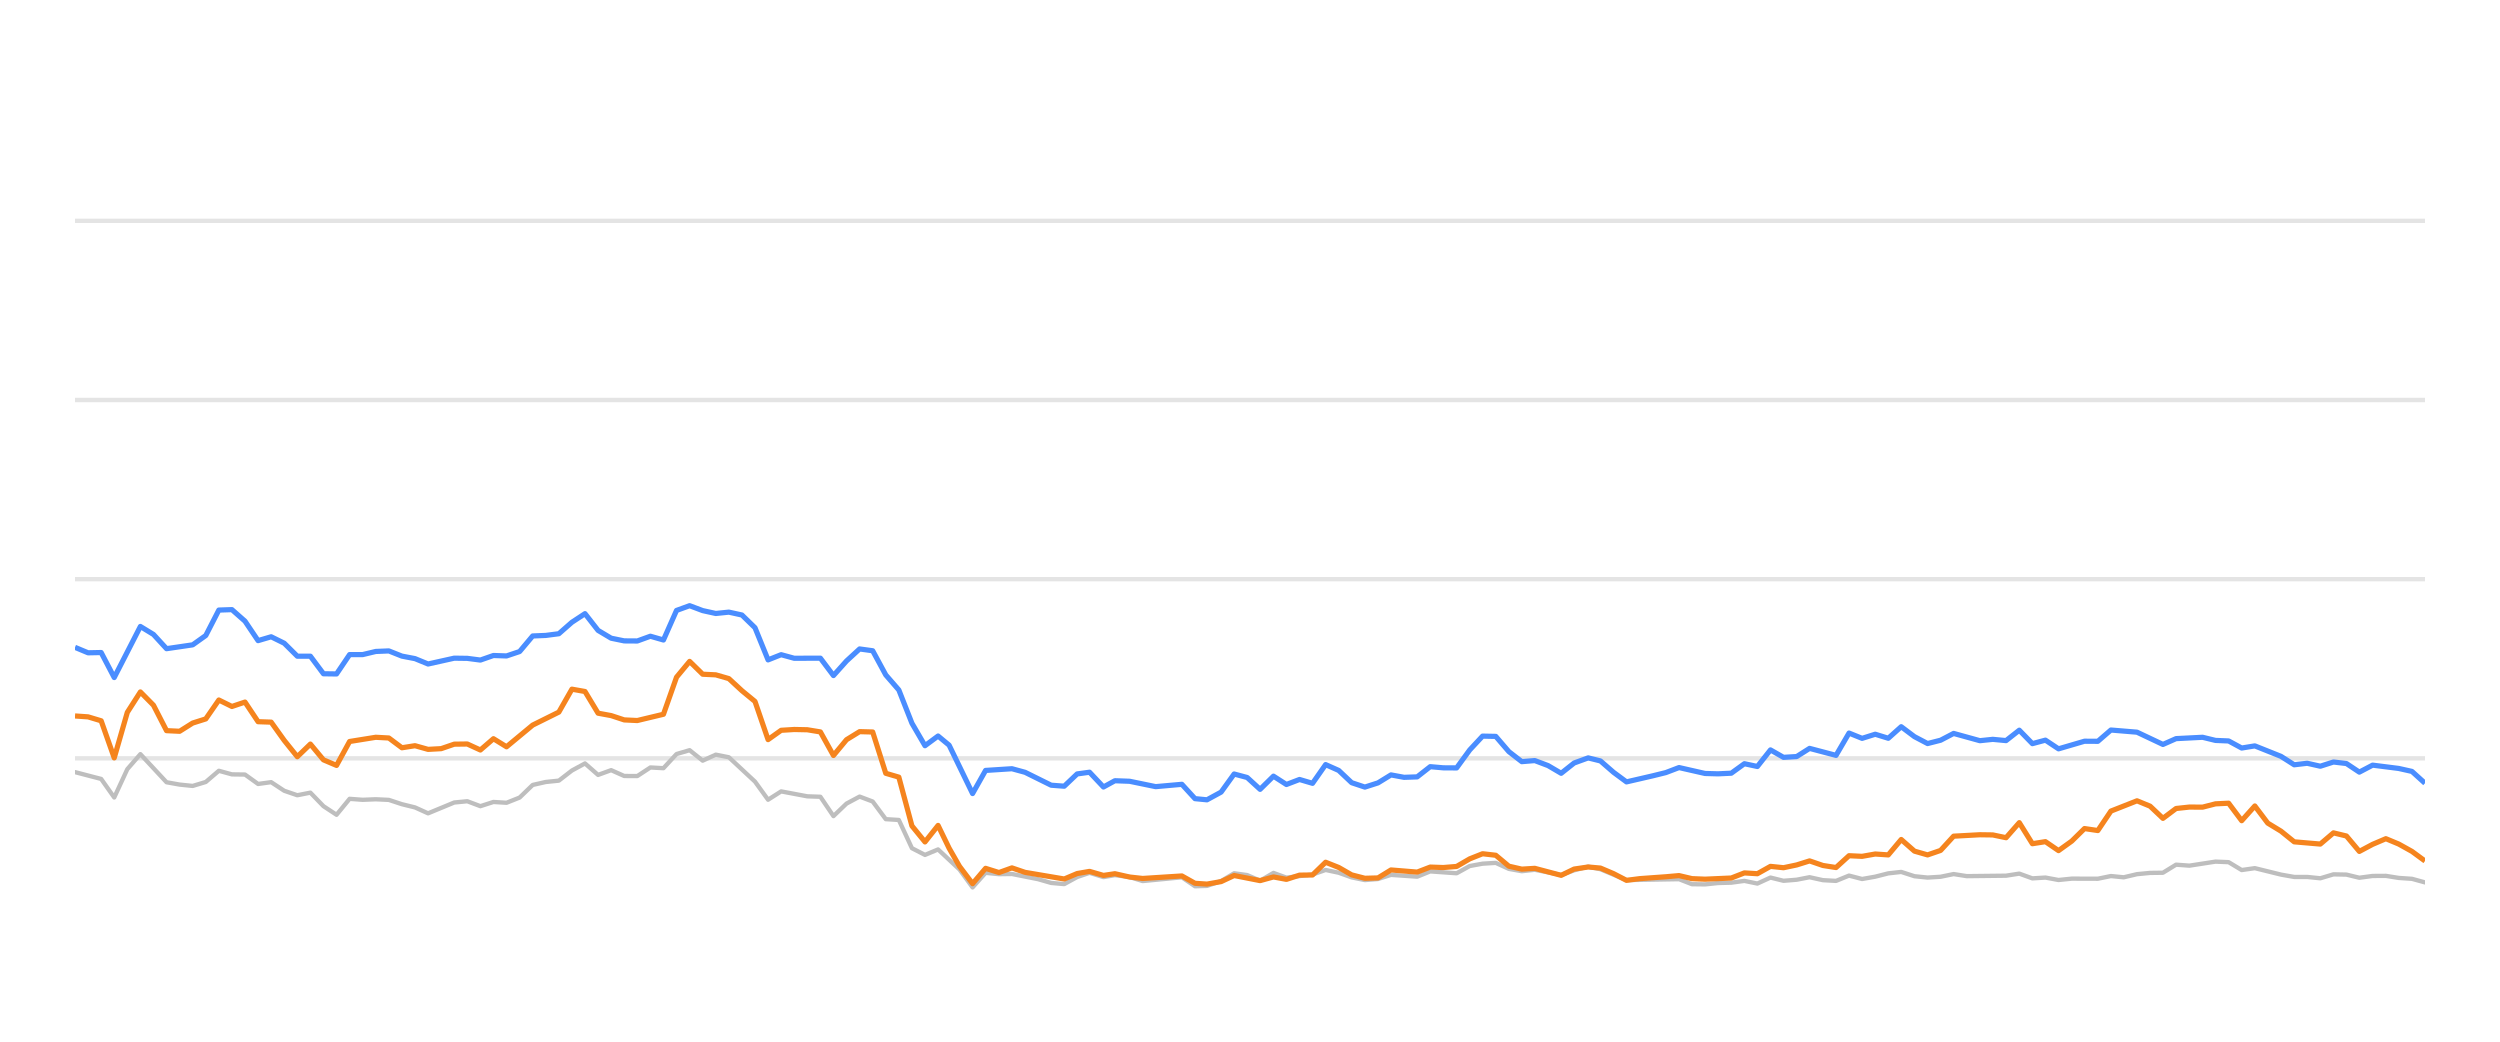
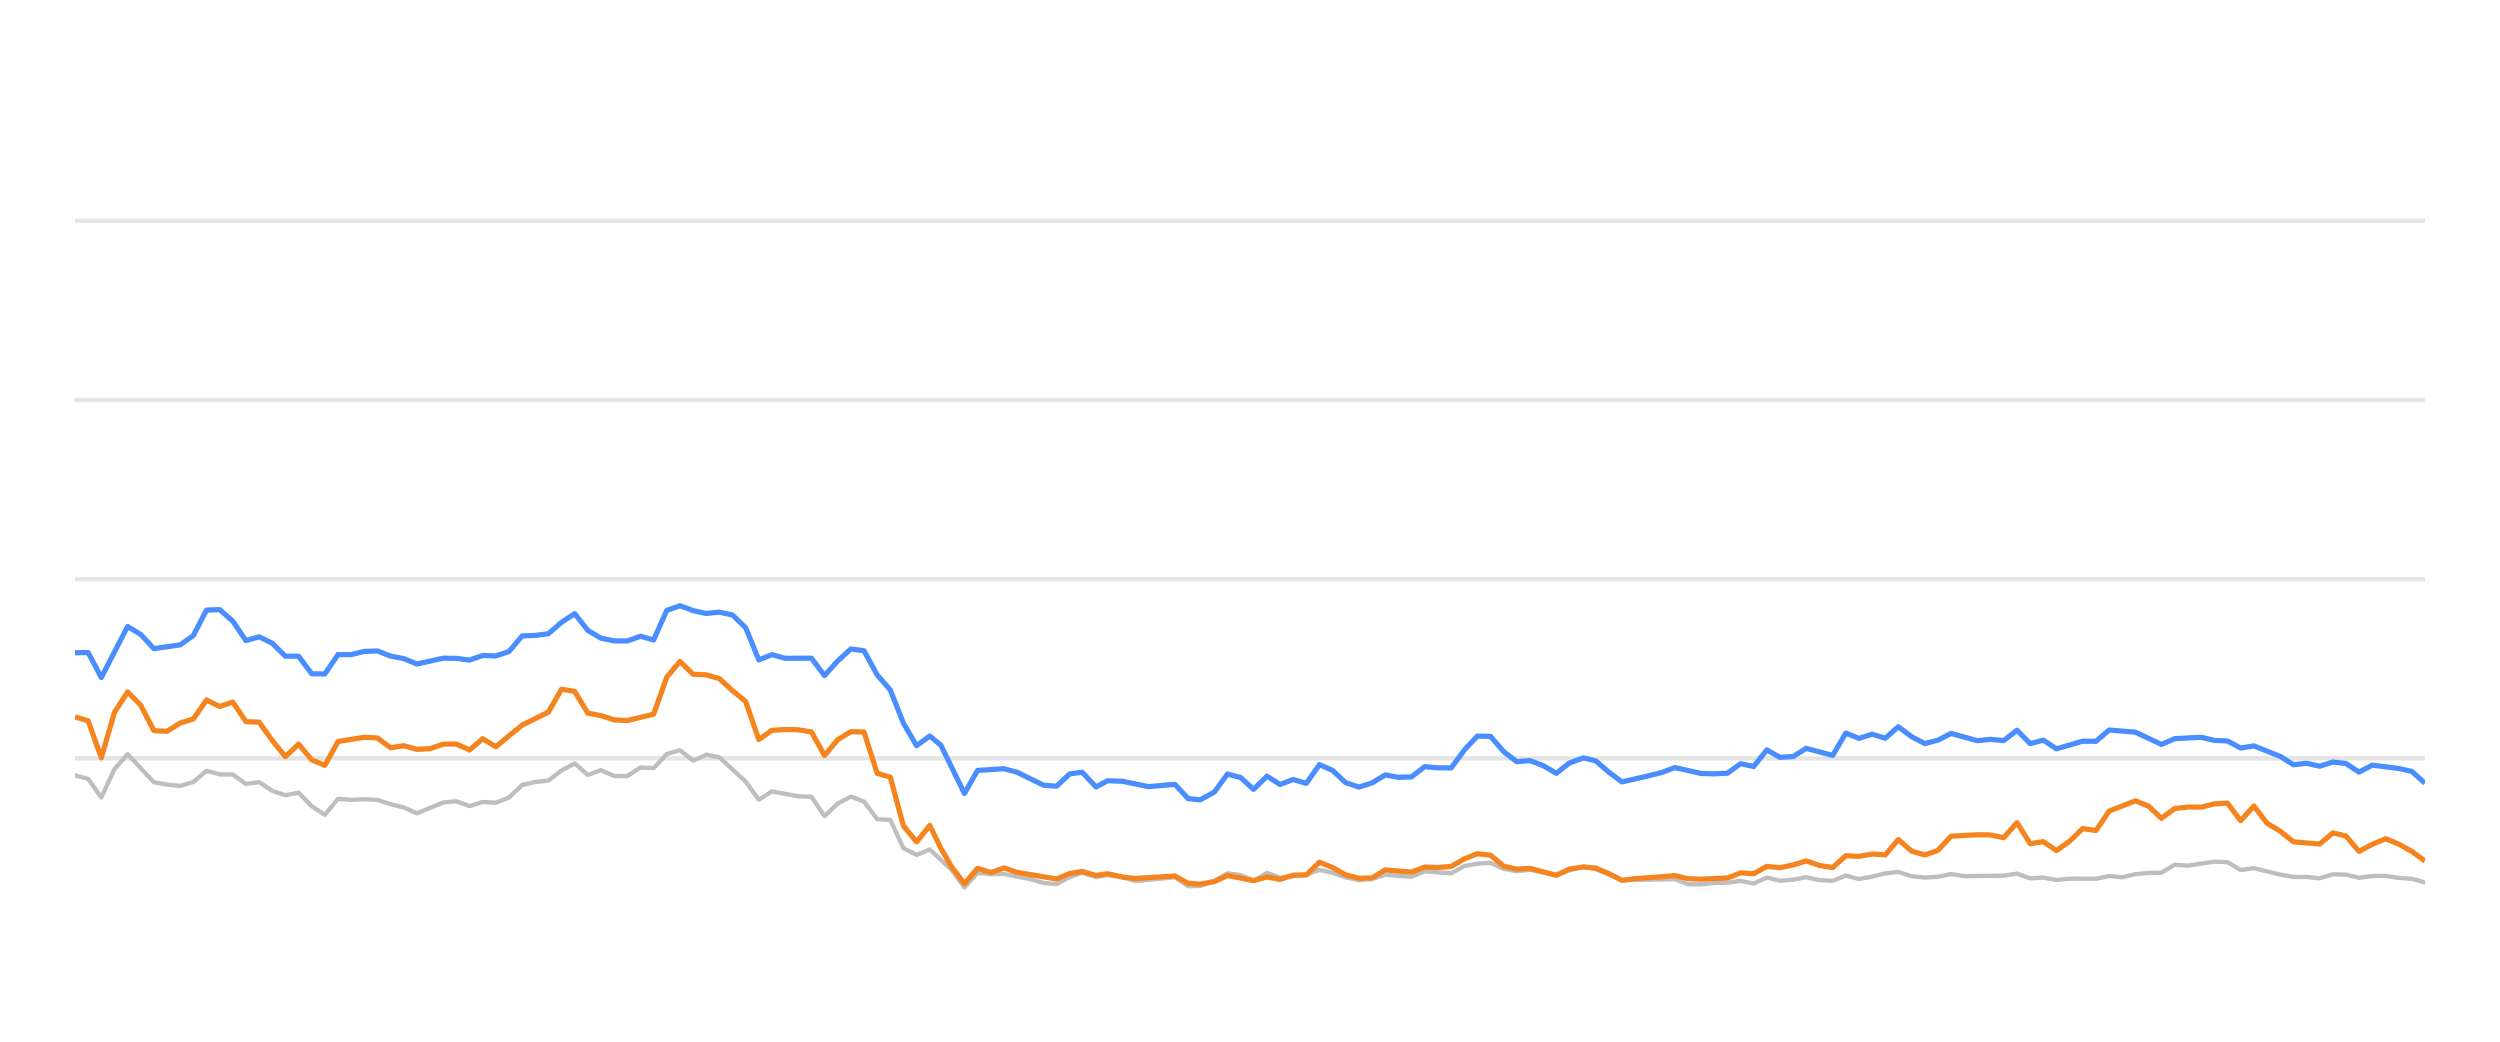
<svg xmlns="http://www.w3.org/2000/svg" width="288pt" height="120pt" viewBox="0 0 288 120" version="1.1">
  <defs>
    <style type="text/css">*{stroke-linejoin: round; stroke-linecap: butt}</style>
  </defs>
  <g id="figure_1">
    <g id="patch_1">
      <path d="M 0 120  L 288 120  L 288 0  L 0 0  L 0 120  z " style="fill: none; opacity: 0" />
    </g>
    <g id="axes_1">
      <g id="patch_2">
        <path d="M 8.64 108  L 279.36 108  L 279.36 4.8  L 8.64 4.8  L 8.64 108  z " style="fill: none" />
      </g>
      <g id="matplotlib.axis_1" />
      <g id="matplotlib.axis_2" />
      <g id="line2d_1">
-         <path d="M 8.64 87.36  L 279.36 87.36  " clip-path="url(#p572c88e7fc)" style="fill: none; stroke: #b2b2b2; stroke-opacity: 0.35; stroke-width: 0.5; stroke-linecap: square" />
+         <path d="M 8.64 87.36  L 279.36 87.36  " clip-path="url(#pe053e79df3)" style="fill: none; stroke: #b2b2b2; stroke-opacity: 0.35; stroke-width: 0.5; stroke-linecap: square" />
      </g>
      <g id="line2d_2">
-         <path d="M 8.64 66.72  L 279.36 66.72  " clip-path="url(#p572c88e7fc)" style="fill: none; stroke: #b2b2b2; stroke-opacity: 0.35; stroke-width: 0.5; stroke-linecap: square" />
+         <path d="M 8.64 66.72  L 279.36 66.72  " clip-path="url(#pe053e79df3)" style="fill: none; stroke: #b2b2b2; stroke-opacity: 0.35; stroke-width: 0.5; stroke-linecap: square" />
      </g>
      <g id="line2d_3">
-         <path d="M 8.64 46.08  L 279.36 46.08  " clip-path="url(#p572c88e7fc)" style="fill: none; stroke: #b2b2b2; stroke-opacity: 0.35; stroke-width: 0.5; stroke-linecap: square" />
+         <path d="M 8.64 46.08  L 279.36 46.08  " clip-path="url(#pe053e79df3)" style="fill: none; stroke: #b2b2b2; stroke-opacity: 0.35; stroke-width: 0.5; stroke-linecap: square" />
      </g>
      <g id="line2d_4">
-         <path d="M 8.64 25.44  L 279.36 25.44  " clip-path="url(#p572c88e7fc)" style="fill: none; stroke: #b2b2b2; stroke-opacity: 0.35; stroke-width: 0.5; stroke-linecap: square" />
+         <path d="M 8.64 25.44  L 279.36 25.44  " clip-path="url(#pe053e79df3)" style="fill: none; stroke: #b2b2b2; stroke-opacity: 0.35; stroke-width: 0.5; stroke-linecap: square" />
      </g>
      <g id="line2d_5">
-         <path d="M 8.64 88.949  L 11.653 89.734  L 13.159 91.87  L 14.666 88.609  L 16.172 86.875  L 19.185 90.115  L 20.692 90.384  L 22.198 90.539  L 23.704 90.084  L 25.211 88.794  L 26.717 89.207  L 28.224 89.228  L 29.73 90.312  L 31.237 90.105  L 32.743 91.096  L 34.25 91.612  L 35.756 91.313  L 37.263 92.871  L 38.769 93.862  L 40.275 92.025  L 41.782 92.138  L 43.288 92.076  L 44.795 92.148  L 46.301 92.644  L 47.808 93.015  L 49.314 93.696  L 52.327 92.448  L 53.833 92.303  L 55.34 92.871  L 56.846 92.386  L 58.353 92.479  L 59.859 91.88  L 61.366 90.425  L 62.872 90.084  L 64.379 89.93  L 65.885 88.764  L 67.391 87.948  L 68.898 89.269  L 70.404 88.722  L 71.911 89.393  L 73.417 89.403  L 74.924 88.413  L 76.43 88.495  L 77.937 86.865  L 79.443 86.421  L 80.95 87.628  L 82.456 86.937  L 83.962 87.236  L 86.975 90.043  L 88.482 92.128  L 89.988 91.168  L 93.001 91.736  L 94.508 91.787  L 96.014 94.016  L 97.52 92.572  L 99.027 91.767  L 100.533 92.334  L 102.04 94.367  L 103.546 94.46  L 105.053 97.711  L 106.559 98.485  L 108.066 97.855  L 110.535 100.167  L 112.04 102.231  L 113.54 100.549  L 115.081 100.704  L 116.575 100.683  L 119.593 101.282  L 121.094 101.715  L 122.6 101.849  L 124.089 101.034  L 125.516 100.549  L 127.119 101.044  L 128.436 100.817  L 130.129 101.034  L 131.634 101.498  L 136.153 101.065  L 137.664 102.097  L 139.043 102.056  L 140.671 101.498  L 142.171 100.601  L 143.674 100.807  L 145.163 101.457  L 146.704 100.559  L 148.195 101.106  L 151.203 100.745  L 152.712 100.219  L 154.218 100.539  L 155.713 101.075  L 157.234 101.385  L 158.745 101.261  L 160.242 100.786  L 163.26 100.993  L 164.763 100.384  L 167.803 100.601  L 169.314 99.765  L 170.794 99.496  L 172.312 99.403  L 173.819 100.095  L 175.311 100.363  L 176.808 100.198  L 179.847 100.797  L 181.34 100.26  L 182.958 99.837  L 184.371 100.136  L 187.371 101.385  L 193.425 101.282  L 194.912 101.86  L 196.42 101.88  L 197.914 101.725  L 199.443 101.684  L 200.953 101.478  L 202.45 101.787  L 203.959 101.096  L 205.46 101.467  L 206.98 101.344  L 208.464 101.055  L 209.997 101.395  L 211.511 101.478  L 213.008 100.869  L 214.513 101.261  L 216.026 100.993  L 217.53 100.611  L 219.02 100.446  L 220.546 100.941  L 222.056 101.096  L 223.556 101.003  L 225.058 100.693  L 226.57 100.931  L 231.099 100.879  L 232.622 100.642  L 234.131 101.189  L 235.634 101.096  L 237.143 101.375  L 238.666 101.22  L 241.671 101.23  L 243.176 100.92  L 244.65 101.065  L 246.183 100.704  L 247.69 100.559  L 249.171 100.539  L 250.683 99.61  L 252.22 99.723  L 255.224 99.259  L 256.737 99.321  L 258.242 100.229  L 259.756 100.012  L 262.772 100.755  L 264.293 101.024  L 265.789 101.024  L 267.301 101.178  L 268.816 100.724  L 270.31 100.755  L 271.796 101.117  L 273.327 100.91  L 274.853 100.9  L 276.336 101.137  L 277.858 101.24  L 279.36 101.653  L 279.36 101.653  " clip-path="url(#p572c88e7fc)" style="fill: none; stroke: #bebebe; stroke-width: 0.5; stroke-linecap: round" />
+         <path d="M 8.64 89.321  L 10.155 89.734  L 11.67 91.87  L 13.185 88.609  L 14.7 86.875  L 17.729 90.115  L 19.244 90.384  L 20.759 90.539  L 22.274 90.084  L 23.789 88.794  L 25.304 89.207  L 26.819 89.228  L 28.333 90.312  L 29.848 90.105  L 31.363 91.096  L 32.878 91.612  L 34.393 91.313  L 35.908 92.871  L 37.423 93.862  L 38.938 92.025  L 40.452 92.138  L 41.967 92.076  L 43.482 92.148  L 44.997 92.644  L 46.512 93.015  L 48.027 93.696  L 51.057 92.448  L 52.571 92.303  L 54.086 92.871  L 55.601 92.386  L 57.116 92.479  L 58.631 91.88  L 60.146 90.425  L 61.661 90.084  L 63.176 89.93  L 64.69 88.764  L 66.205 87.948  L 67.72 89.269  L 69.235 88.722  L 70.75 89.393  L 72.265 89.403  L 73.78 88.413  L 75.295 88.495  L 76.81 86.865  L 78.324 86.421  L 79.839 87.628  L 81.354 86.937  L 82.869 87.236  L 85.899 90.043  L 87.414 92.128  L 88.929 91.168  L 91.958 91.736  L 93.473 91.787  L 94.988 94.016  L 96.503 92.572  L 98.018 91.767  L 99.533 92.334  L 101.048 94.367  L 102.562 94.46  L 104.077 97.711  L 105.592 98.485  L 107.107 97.855  L 109.59 100.167  L 111.104 102.231  L 112.612 100.549  L 114.162 100.704  L 115.664 100.683  L 118.699 101.282  L 120.209 101.715  L 121.723 101.849  L 123.22 101.034  L 124.655 100.549  L 126.267 101.044  L 127.592 100.817  L 129.294 101.034  L 130.807 101.498  L 135.351 101.065  L 136.871 102.097  L 138.258 102.056  L 139.895 101.498  L 141.403 100.601  L 142.915 100.807  L 144.412 101.457  L 145.961 100.559  L 147.461 101.106  L 150.485 100.745  L 152.004 100.219  L 153.518 100.539  L 155.021 101.075  L 156.551 101.385  L 158.07 101.261  L 159.575 100.786  L 162.61 100.993  L 164.122 100.384  L 167.179 100.601  L 168.698 99.765  L 170.186 99.496  L 171.713 99.403  L 173.228 100.095  L 174.728 100.363  L 176.234 100.198  L 179.29 100.797  L 180.791 100.26  L 182.419 99.837  L 183.839 100.136  L 186.856 101.385  L 192.944 101.282  L 194.439 101.86  L 195.956 101.88  L 197.458 101.725  L 198.996 101.684  L 200.514 101.478  L 202.019 101.787  L 203.537 101.096  L 205.046 101.467  L 206.575 101.344  L 208.067 101.055  L 209.609 101.395  L 211.132 101.478  L 212.637 100.869  L 214.15 101.261  L 215.672 100.993  L 217.184 100.611  L 218.682 100.446  L 220.217 100.941  L 221.735 101.096  L 223.244 101.003  L 224.754 100.693  L 226.275 100.931  L 230.829 100.879  L 232.36 100.642  L 233.878 101.189  L 235.389 101.096  L 236.906 101.375  L 238.438 101.22  L 241.46 101.23  L 242.974 100.92  L 244.456 101.065  L 245.997 100.704  L 247.512 100.559  L 249.002 100.539  L 250.522 99.61  L 252.068 99.723  L 255.089 99.259  L 256.611 99.321  L 258.124 100.229  L 259.646 100.012  L 262.679 100.755  L 264.209 101.024  L 265.713 101.024  L 267.233 101.178  L 268.757 100.724  L 270.26 100.755  L 271.754 101.117  L 273.293 100.91  L 274.828 100.9  L 276.32 101.137  L 277.85 101.24  L 279.36 101.653  L 279.36 101.653  " clip-path="url(#pe053e79df3)" style="fill: none; stroke: #bebebe; stroke-width: 0.5; stroke-linecap: round" />
      </g>
      <g id="line2d_6">
-         <path d="M 8.64 74.574  L 10.146 75.203  L 11.653 75.172  L 13.159 78.051  L 16.172 72.169  L 17.679 73.087  L 19.185 74.728  L 22.198 74.285  L 23.704 73.211  L 25.211 70.28  L 26.717 70.229  L 28.224 71.56  L 29.73 73.8  L 31.237 73.356  L 32.743 74.099  L 34.25 75.595  L 35.756 75.595  L 37.263 77.618  L 38.769 77.639  L 40.275 75.409  L 41.782 75.409  L 43.288 75.048  L 44.795 74.986  L 46.301 75.585  L 47.808 75.874  L 49.314 76.493  L 52.327 75.822  L 53.833 75.843  L 55.34 76.039  L 56.846 75.513  L 58.353 75.564  L 59.859 75.059  L 61.366 73.263  L 62.872 73.201  L 64.379 73.005  L 65.885 71.684  L 67.391 70.693  L 68.898 72.623  L 70.404 73.521  L 71.911 73.83  L 73.417 73.841  L 74.924 73.294  L 76.43 73.727  L 77.937 70.322  L 79.443 69.775  L 80.95 70.342  L 82.456 70.673  L 83.962 70.518  L 85.469 70.848  L 86.975 72.313  L 88.482 76.018  L 89.988 75.42  L 91.495 75.833  L 94.508 75.822  L 96.014 77.824  L 97.52 76.142  L 99.027 74.759  L 100.533 74.966  L 102.04 77.752  L 103.546 79.486  L 105.053 83.315  L 106.559 85.905  L 108.066 84.79  L 109.337 85.843  L 112.04 91.416  L 113.54 88.753  L 116.575 88.557  L 118.09 88.97  L 121.094 90.456  L 122.6 90.57  L 124.089 89.156  L 125.516 88.96  L 127.119 90.662  L 128.436 89.94  L 130.129 90.002  L 133.132 90.621  L 136.153 90.353  L 137.664 92.004  L 139.043 92.138  L 140.671 91.251  L 142.171 89.166  L 143.674 89.568  L 145.163 90.931  L 146.704 89.414  L 148.195 90.373  L 149.705 89.796  L 151.203 90.239  L 152.712 88.082  L 154.218 88.753  L 155.713 90.167  L 157.234 90.673  L 158.745 90.188  L 160.242 89.269  L 161.748 89.548  L 163.26 89.496  L 164.763 88.32  L 166.268 88.454  L 167.803 88.464  L 169.314 86.39  L 170.794 84.801  L 172.312 84.832  L 173.819 86.586  L 175.311 87.742  L 176.808 87.618  L 178.337 88.196  L 179.847 89.083  L 181.34 87.897  L 182.958 87.308  L 184.371 87.659  L 185.879 88.97  L 187.371 90.074  L 190.409 89.372  L 191.906 89.001  L 193.425 88.423  L 196.42 89.104  L 197.914 89.145  L 199.443 89.073  L 200.953 87.979  L 202.45 88.299  L 203.959 86.39  L 205.46 87.246  L 206.98 87.154  L 208.464 86.214  L 211.511 87.019  L 213.008 84.45  L 214.513 85.059  L 216.026 84.584  L 217.53 85.048  L 219.02 83.717  L 220.546 84.863  L 222.056 85.657  L 223.556 85.275  L 225.058 84.491  L 228.081 85.327  L 229.569 85.172  L 231.099 85.317  L 232.622 84.12  L 234.131 85.668  L 235.634 85.265  L 237.143 86.266  L 240.134 85.389  L 241.671 85.399  L 243.176 84.099  L 246.183 84.347  L 249.171 85.76  L 250.683 85.09  L 253.738 84.935  L 255.224 85.296  L 256.737 85.358  L 258.242 86.173  L 259.756 85.926  L 262.772 87.133  L 264.293 88.103  L 265.789 87.928  L 267.301 88.268  L 268.816 87.783  L 270.31 87.959  L 271.796 88.949  L 273.327 88.144  L 276.336 88.526  L 277.858 88.867  L 279.36 90.229  L 279.36 90.229  " clip-path="url(#p572c88e7fc)" style="fill: none; stroke: #4a8dff; stroke-width: 0.6" />
+         <path d="M 8.64 75.203  L 10.155 75.172  L 11.67 78.051  L 14.7 72.169  L 16.214 73.087  L 17.729 74.728  L 20.759 74.285  L 22.274 73.211  L 23.789 70.28  L 25.304 70.229  L 26.819 71.56  L 28.333 73.8  L 29.848 73.356  L 31.363 74.099  L 32.878 75.595  L 34.393 75.595  L 35.908 77.618  L 37.423 77.639  L 38.938 75.409  L 40.452 75.409  L 41.967 75.048  L 43.482 74.986  L 44.997 75.585  L 46.512 75.874  L 48.027 76.493  L 51.057 75.822  L 52.571 75.843  L 54.086 76.039  L 55.601 75.513  L 57.116 75.564  L 58.631 75.059  L 60.146 73.263  L 61.661 73.201  L 63.176 73.005  L 64.69 71.684  L 66.205 70.693  L 67.72 72.623  L 69.235 73.521  L 70.75 73.83  L 72.265 73.841  L 73.78 73.294  L 75.295 73.727  L 76.81 70.322  L 78.324 69.775  L 79.839 70.342  L 81.354 70.673  L 82.869 70.518  L 84.384 70.848  L 85.899 72.313  L 87.414 76.018  L 88.929 75.42  L 90.443 75.833  L 93.473 75.822  L 94.988 77.824  L 96.503 76.142  L 98.018 74.759  L 99.533 74.966  L 101.048 77.752  L 102.562 79.486  L 104.077 83.315  L 105.592 85.905  L 107.107 84.79  L 108.386 85.843  L 111.104 91.416  L 112.612 88.753  L 115.664 88.557  L 117.188 88.97  L 120.209 90.456  L 121.723 90.57  L 123.22 89.156  L 124.655 88.96  L 126.267 90.662  L 127.592 89.94  L 129.294 90.002  L 132.313 90.621  L 135.351 90.353  L 136.871 92.004  L 138.258 92.138  L 139.895 91.251  L 141.403 89.166  L 142.915 89.568  L 144.412 90.931  L 145.961 89.414  L 147.461 90.373  L 148.979 89.796  L 150.485 90.239  L 152.004 88.082  L 153.518 88.753  L 155.021 90.167  L 156.551 90.673  L 158.07 90.188  L 159.575 89.269  L 161.089 89.548  L 162.61 89.496  L 164.122 88.32  L 165.635 88.454  L 167.179 88.464  L 168.698 86.39  L 170.186 84.801  L 171.713 84.832  L 173.228 86.586  L 174.728 87.742  L 176.234 87.618  L 177.772 88.196  L 179.29 89.083  L 180.791 87.897  L 182.419 87.308  L 183.839 87.659  L 185.356 88.97  L 186.856 90.074  L 189.911 89.372  L 191.417 89.001  L 192.944 88.423  L 195.956 89.104  L 197.458 89.145  L 198.996 89.073  L 200.514 87.979  L 202.019 88.299  L 203.537 86.39  L 205.046 87.246  L 206.575 87.154  L 208.067 86.214  L 211.132 87.019  L 212.637 84.45  L 214.15 85.059  L 215.672 84.584  L 217.184 85.048  L 218.682 83.717  L 220.217 84.863  L 221.735 85.657  L 223.244 85.275  L 224.754 84.491  L 227.794 85.327  L 229.291 85.172  L 230.829 85.317  L 232.36 84.12  L 233.878 85.668  L 235.389 85.265  L 236.906 86.266  L 239.914 85.389  L 241.46 85.399  L 242.974 84.099  L 245.997 84.347  L 249.002 85.76  L 250.522 85.09  L 253.595 84.935  L 255.089 85.296  L 256.611 85.358  L 258.124 86.173  L 259.646 85.926  L 262.679 87.133  L 264.209 88.103  L 265.713 87.928  L 267.233 88.268  L 268.757 87.783  L 270.26 87.959  L 271.754 88.949  L 273.293 88.144  L 276.32 88.526  L 277.85 88.867  L 279.36 90.229  L 279.36 90.229  " clip-path="url(#pe053e79df3)" style="fill: none; stroke: #4a8dff; stroke-width: 0.6" />
      </g>
      <g id="line2d_7">
-         <path d="M 8.64 82.479  L 10.146 82.582  L 11.653 83.036  L 13.159 87.308  L 14.666 82.066  L 16.172 79.713  L 17.679 81.24  L 19.185 84.171  L 20.692 84.243  L 22.198 83.294  L 23.704 82.819  L 25.211 80.642  L 26.717 81.385  L 28.224 80.879  L 29.73 83.139  L 31.237 83.191  L 32.743 85.296  L 34.25 87.174  L 35.756 85.719  L 37.263 87.535  L 38.769 88.175  L 40.275 85.42  L 43.288 84.935  L 44.795 85.017  L 46.301 86.142  L 47.808 85.905  L 49.314 86.328  L 50.821 86.245  L 52.327 85.729  L 53.833 85.709  L 55.34 86.4  L 56.846 85.1  L 58.353 86.029  L 61.366 83.531  L 64.379 82.035  L 65.885 79.393  L 67.391 79.661  L 68.898 82.159  L 70.404 82.437  L 71.911 82.933  L 73.417 83.005  L 76.43 82.283  L 77.937 78.01  L 79.443 76.194  L 80.95 77.67  L 82.456 77.742  L 83.962 78.175  L 85.469 79.568  L 86.975 80.807  L 88.482 85.203  L 89.988 84.13  L 91.495 84.037  L 93.001 84.068  L 94.508 84.316  L 96.014 87.03  L 97.52 85.213  L 99.027 84.285  L 100.533 84.326  L 102.04 89.083  L 103.546 89.527  L 105.053 95.141  L 106.559 96.989  L 108.066 95.09  L 109.337 97.711  L 110.535 99.806  L 112.04 101.798  L 113.54 100.033  L 115.081 100.518  L 116.575 99.981  L 118.09 100.497  L 122.6 101.261  L 124.089 100.632  L 125.516 100.384  L 127.119 100.848  L 128.436 100.652  L 130.129 101.034  L 131.634 101.199  L 136.153 100.91  L 137.664 101.756  L 139.043 101.849  L 140.671 101.56  L 142.171 100.859  L 145.163 101.447  L 146.704 101.024  L 148.195 101.302  L 149.705 100.817  L 151.203 100.797  L 152.712 99.331  L 154.218 99.93  L 155.713 100.786  L 157.234 101.178  L 158.745 101.137  L 160.242 100.219  L 163.26 100.466  L 164.763 99.888  L 166.268 99.94  L 167.803 99.816  L 169.314 98.939  L 170.794 98.351  L 172.312 98.526  L 173.819 99.785  L 175.311 100.126  L 176.808 100.033  L 179.847 100.838  L 181.34 100.116  L 182.958 99.878  L 184.371 100.002  L 185.879 100.642  L 187.371 101.416  L 188.898 101.22  L 191.906 101.003  L 193.425 100.869  L 194.912 101.22  L 196.42 101.282  L 199.443 101.148  L 200.953 100.559  L 202.45 100.652  L 203.959 99.806  L 205.46 99.961  L 206.98 99.641  L 208.464 99.176  L 209.997 99.703  L 211.511 99.94  L 213.008 98.578  L 214.513 98.65  L 216.026 98.382  L 217.53 98.485  L 219.02 96.71  L 220.546 98.052  L 222.056 98.485  L 223.556 97.969  L 225.058 96.328  L 228.081 96.163  L 229.569 96.184  L 231.099 96.504  L 232.622 94.77  L 234.131 97.195  L 235.634 96.958  L 237.143 97.99  L 238.666 96.896  L 240.134 95.451  L 241.671 95.678  L 243.176 93.438  L 246.183 92.252  L 247.69 92.871  L 249.171 94.274  L 250.683 93.139  L 252.22 92.974  L 253.738 92.984  L 255.224 92.603  L 256.737 92.53  L 258.242 94.543  L 259.756 92.85  L 261.243 94.821  L 262.772 95.75  L 264.293 96.978  L 267.301 97.236  L 268.816 95.946  L 270.31 96.307  L 271.796 98.082  L 273.327 97.267  L 274.853 96.617  L 276.336 97.236  L 277.858 98.082  L 279.36 99.187  L 279.36 99.187  " clip-path="url(#p572c88e7fc)" style="fill: none; stroke: #f5841e; stroke-width: 0.6" />
+         <path d="M 8.64 82.582  L 10.155 83.036  L 11.67 87.308  L 13.185 82.066  L 14.7 79.713  L 16.214 81.24  L 17.729 84.171  L 19.244 84.243  L 20.759 83.294  L 22.274 82.819  L 23.789 80.642  L 25.304 81.385  L 26.819 80.879  L 28.333 83.139  L 29.848 83.191  L 31.363 85.296  L 32.878 87.174  L 34.393 85.719  L 35.908 87.535  L 37.423 88.175  L 38.938 85.42  L 41.967 84.935  L 43.482 85.017  L 44.997 86.142  L 46.512 85.905  L 48.027 86.328  L 49.542 86.245  L 51.057 85.729  L 52.571 85.709  L 54.086 86.4  L 55.601 85.1  L 57.116 86.029  L 60.146 83.531  L 63.176 82.035  L 64.69 79.393  L 66.205 79.661  L 67.72 82.159  L 69.235 82.437  L 70.75 82.933  L 72.265 83.005  L 75.295 82.283  L 76.81 78.01  L 78.324 76.194  L 79.839 77.67  L 81.354 77.742  L 82.869 78.175  L 84.384 79.568  L 85.899 80.807  L 87.414 85.203  L 88.929 84.13  L 90.443 84.037  L 91.958 84.068  L 93.473 84.316  L 94.988 87.03  L 96.503 85.213  L 98.018 84.285  L 99.533 84.326  L 101.048 89.083  L 102.562 89.527  L 104.077 95.141  L 105.592 96.989  L 107.107 95.09  L 108.386 97.711  L 109.59 99.806  L 111.104 101.798  L 112.612 100.033  L 114.162 100.518  L 115.664 99.981  L 117.188 100.497  L 121.723 101.261  L 123.22 100.632  L 124.655 100.384  L 126.267 100.848  L 127.592 100.652  L 129.294 101.034  L 130.807 101.199  L 135.351 100.91  L 136.871 101.756  L 138.258 101.849  L 139.895 101.56  L 141.403 100.859  L 144.412 101.447  L 145.961 101.024  L 147.461 101.302  L 148.979 100.817  L 150.485 100.797  L 152.004 99.331  L 153.518 99.93  L 155.021 100.786  L 156.551 101.178  L 158.07 101.137  L 159.575 100.219  L 162.61 100.466  L 164.122 99.888  L 165.635 99.94  L 167.179 99.816  L 168.698 98.939  L 170.186 98.351  L 171.713 98.526  L 173.228 99.785  L 174.728 100.126  L 176.234 100.033  L 179.29 100.838  L 180.791 100.116  L 182.419 99.878  L 183.839 100.002  L 185.356 100.642  L 186.856 101.416  L 188.392 101.22  L 191.417 101.003  L 192.944 100.869  L 194.439 101.22  L 195.956 101.282  L 198.996 101.148  L 200.514 100.559  L 202.019 100.652  L 203.537 99.806  L 205.046 99.961  L 206.575 99.641  L 208.067 99.176  L 209.609 99.703  L 211.132 99.94  L 212.637 98.578  L 214.15 98.65  L 215.672 98.382  L 217.184 98.485  L 218.682 96.71  L 220.217 98.052  L 221.735 98.485  L 223.244 97.969  L 224.754 96.328  L 227.794 96.163  L 229.291 96.184  L 230.829 96.504  L 232.36 94.77  L 233.878 97.195  L 235.389 96.958  L 236.906 97.99  L 238.438 96.896  L 239.914 95.451  L 241.46 95.678  L 242.974 93.438  L 245.997 92.252  L 247.512 92.871  L 249.002 94.274  L 250.522 93.139  L 252.068 92.974  L 253.595 92.984  L 255.089 92.603  L 256.611 92.53  L 258.124 94.543  L 259.646 92.85  L 261.142 94.821  L 262.679 95.75  L 264.209 96.978  L 267.233 97.236  L 268.757 95.946  L 270.26 96.307  L 271.754 98.082  L 273.293 97.267  L 274.828 96.617  L 276.32 97.236  L 277.85 98.082  L 279.36 99.187  L 279.36 99.187  " clip-path="url(#pe053e79df3)" style="fill: none; stroke: #f5841e; stroke-width: 0.6" />
      </g>
    </g>
  </g>
  <defs>
-     <clipPath id="p572c88e7fc">
+     <clipPath id="pe053e79df3">
      <rect x="8.64" y="4.8" width="270.72" height="103.2" />
    </clipPath>
  </defs>
</svg>
